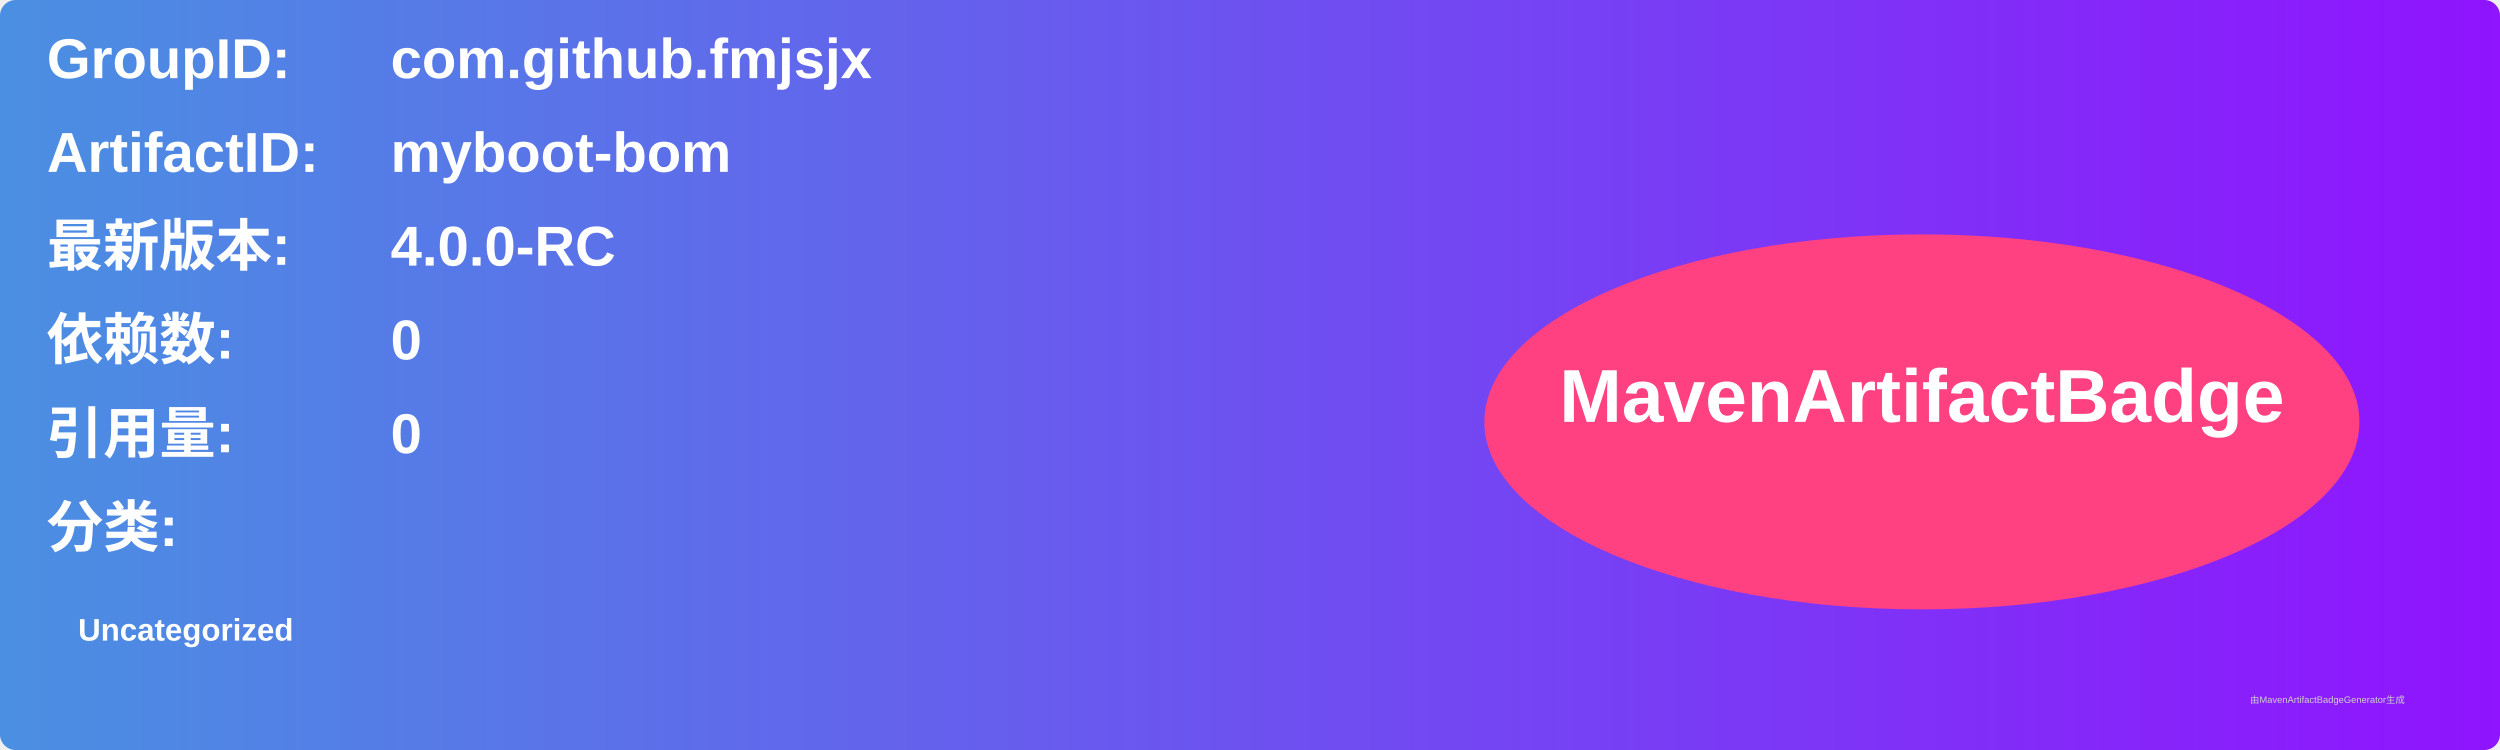
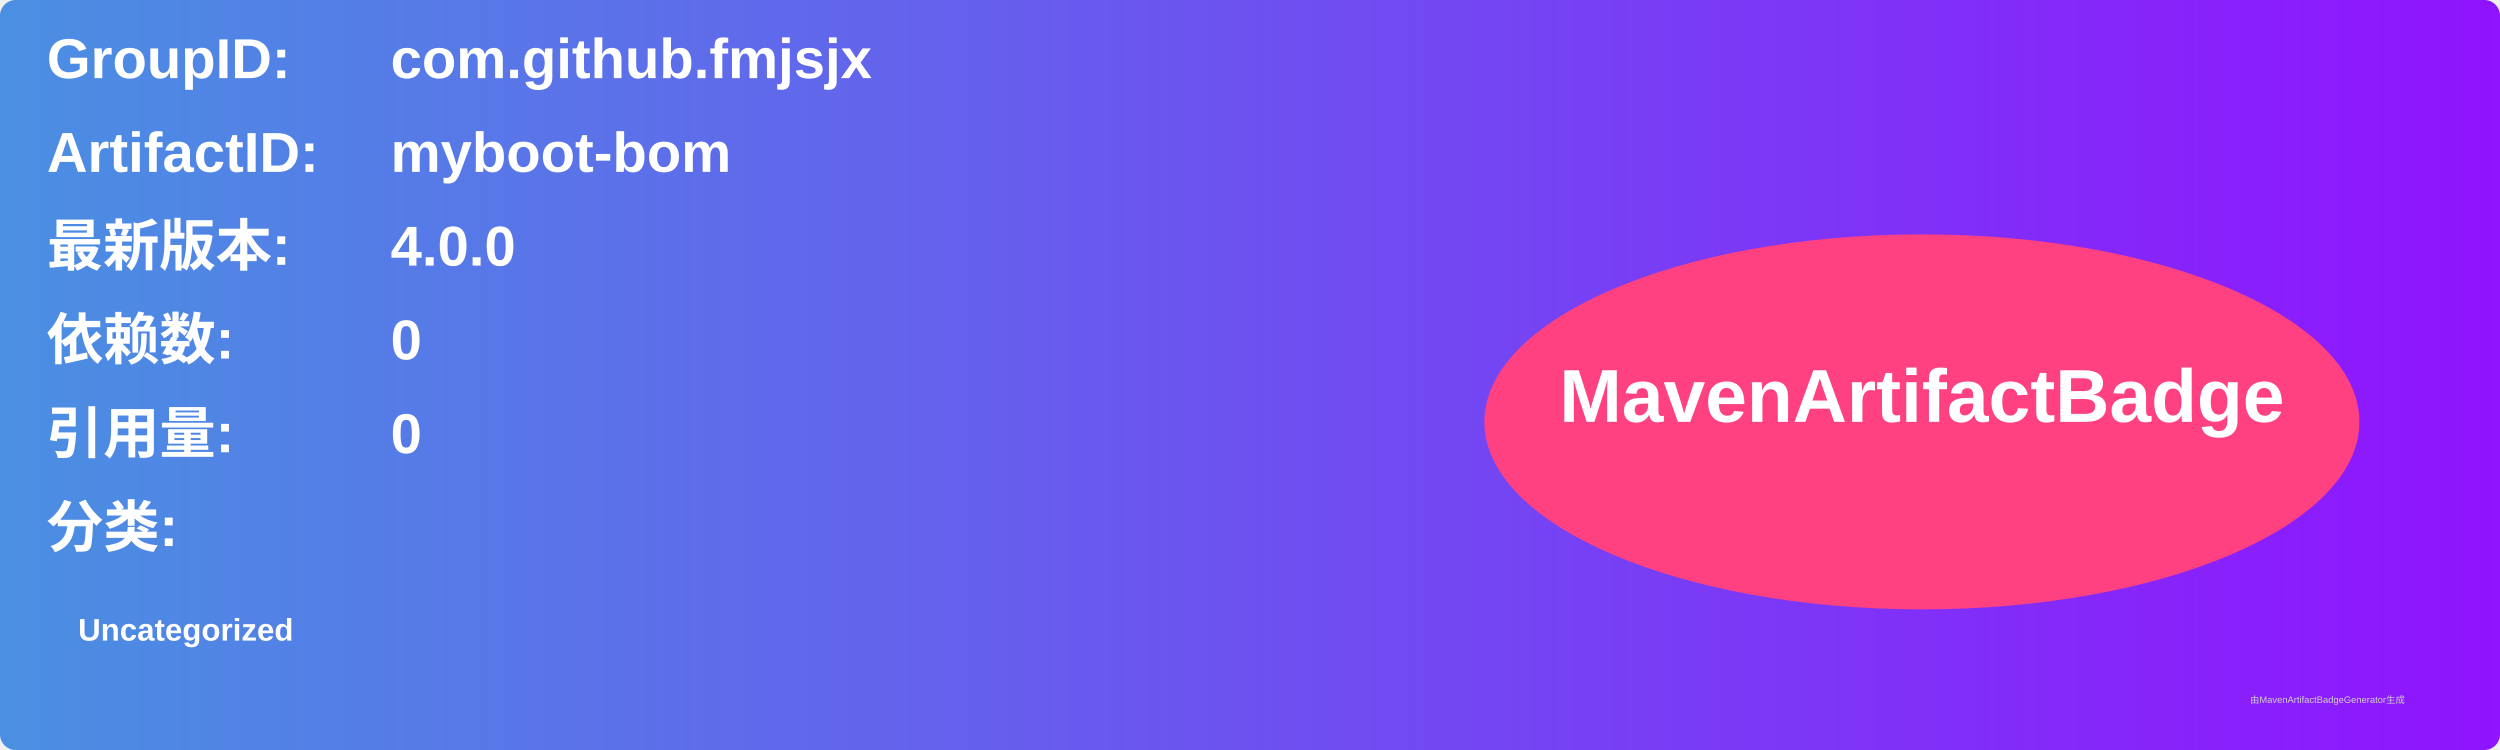
<svg xmlns="http://www.w3.org/2000/svg" width="800" height="240" viewBox="0 0 800 240">
  <linearGradient id="grad" x1="0%" y1="0%" x2="100%" y2="0%">
    <stop offset="0%" stop-color="#4a90e2" />
    <stop offset="100%" stop-color="#9013fe" />
  </linearGradient>
  <rect width="100%" height="100%" rx="5" ry="5" fill="url(#grad)" />
  <g transform="translate(15, 15)">
    <text x="0" y="10" font-family="Arial" font-size="18" fill="white" font-weight="bold" width="260">GroupID:</text>
    <text x="110" y="10" font-family="Arial" font-size="18" fill="white" font-weight="bold" width="460">com.github.fmjsjx</text>
    <text x="0" y="40" font-family="Arial" font-size="18" fill="white" font-weight="bold" width="260">ArtifactID:</text>
    <text x="110" y="40" font-family="Arial" font-size="18" fill="white" font-weight="bold" width="460">myboot-bom</text>
    <text x="0" y="70" font-family="Arial" font-size="18" fill="white" font-weight="bold">最新版本:</text>
    <text x="110" y="70" font-family="Arial" font-size="18" fill="white" font-weight="bold">
-       <tspan font-weight="bold">4.0.0-RC</tspan>
+       <tspan font-weight="bold">4.0.0</tspan>
    </text>
    <text x="0" y="100" font-family="Arial" font-size="18" fill="white" font-weight="bold">依赖数: </text>
    <text x="110" y="100" font-family="Arial" font-size="18" fill="white">
      <tspan font-weight="bold">0</tspan>
    </text>
    <text x="0" y="130" font-family="Arial" font-size="18" fill="white" font-weight="bold">引用量: </text>
    <text x="110" y="130" font-family="Arial" font-size="18" fill="white">
      <tspan font-weight="bold">0</tspan>
    </text>
    <text x="0" y="160" font-family="Arial" font-size="18" fill="white" font-weight="bold">分类:</text>
    <text x="10" y="190" font-family="Arial" font-size="10" fill="white">
      <tspan font-weight="bold">Uncategorized</tspan>
    </text>
    <ellipse cx="600" cy="120" rx="140" ry="60" fill="#ff4081" />
    <text x="600" y="120" text-anchor="middle" font-family="Arial" font-size="24" fill="white" font-weight="bold">MavenArtifactBadge</text>
  </g>
  <text x="720" y="225" font-family="Arial" font-size="3" fill="#d0d0d0">由MavenArtifactBadgeGenerator生成</text>
</svg>
